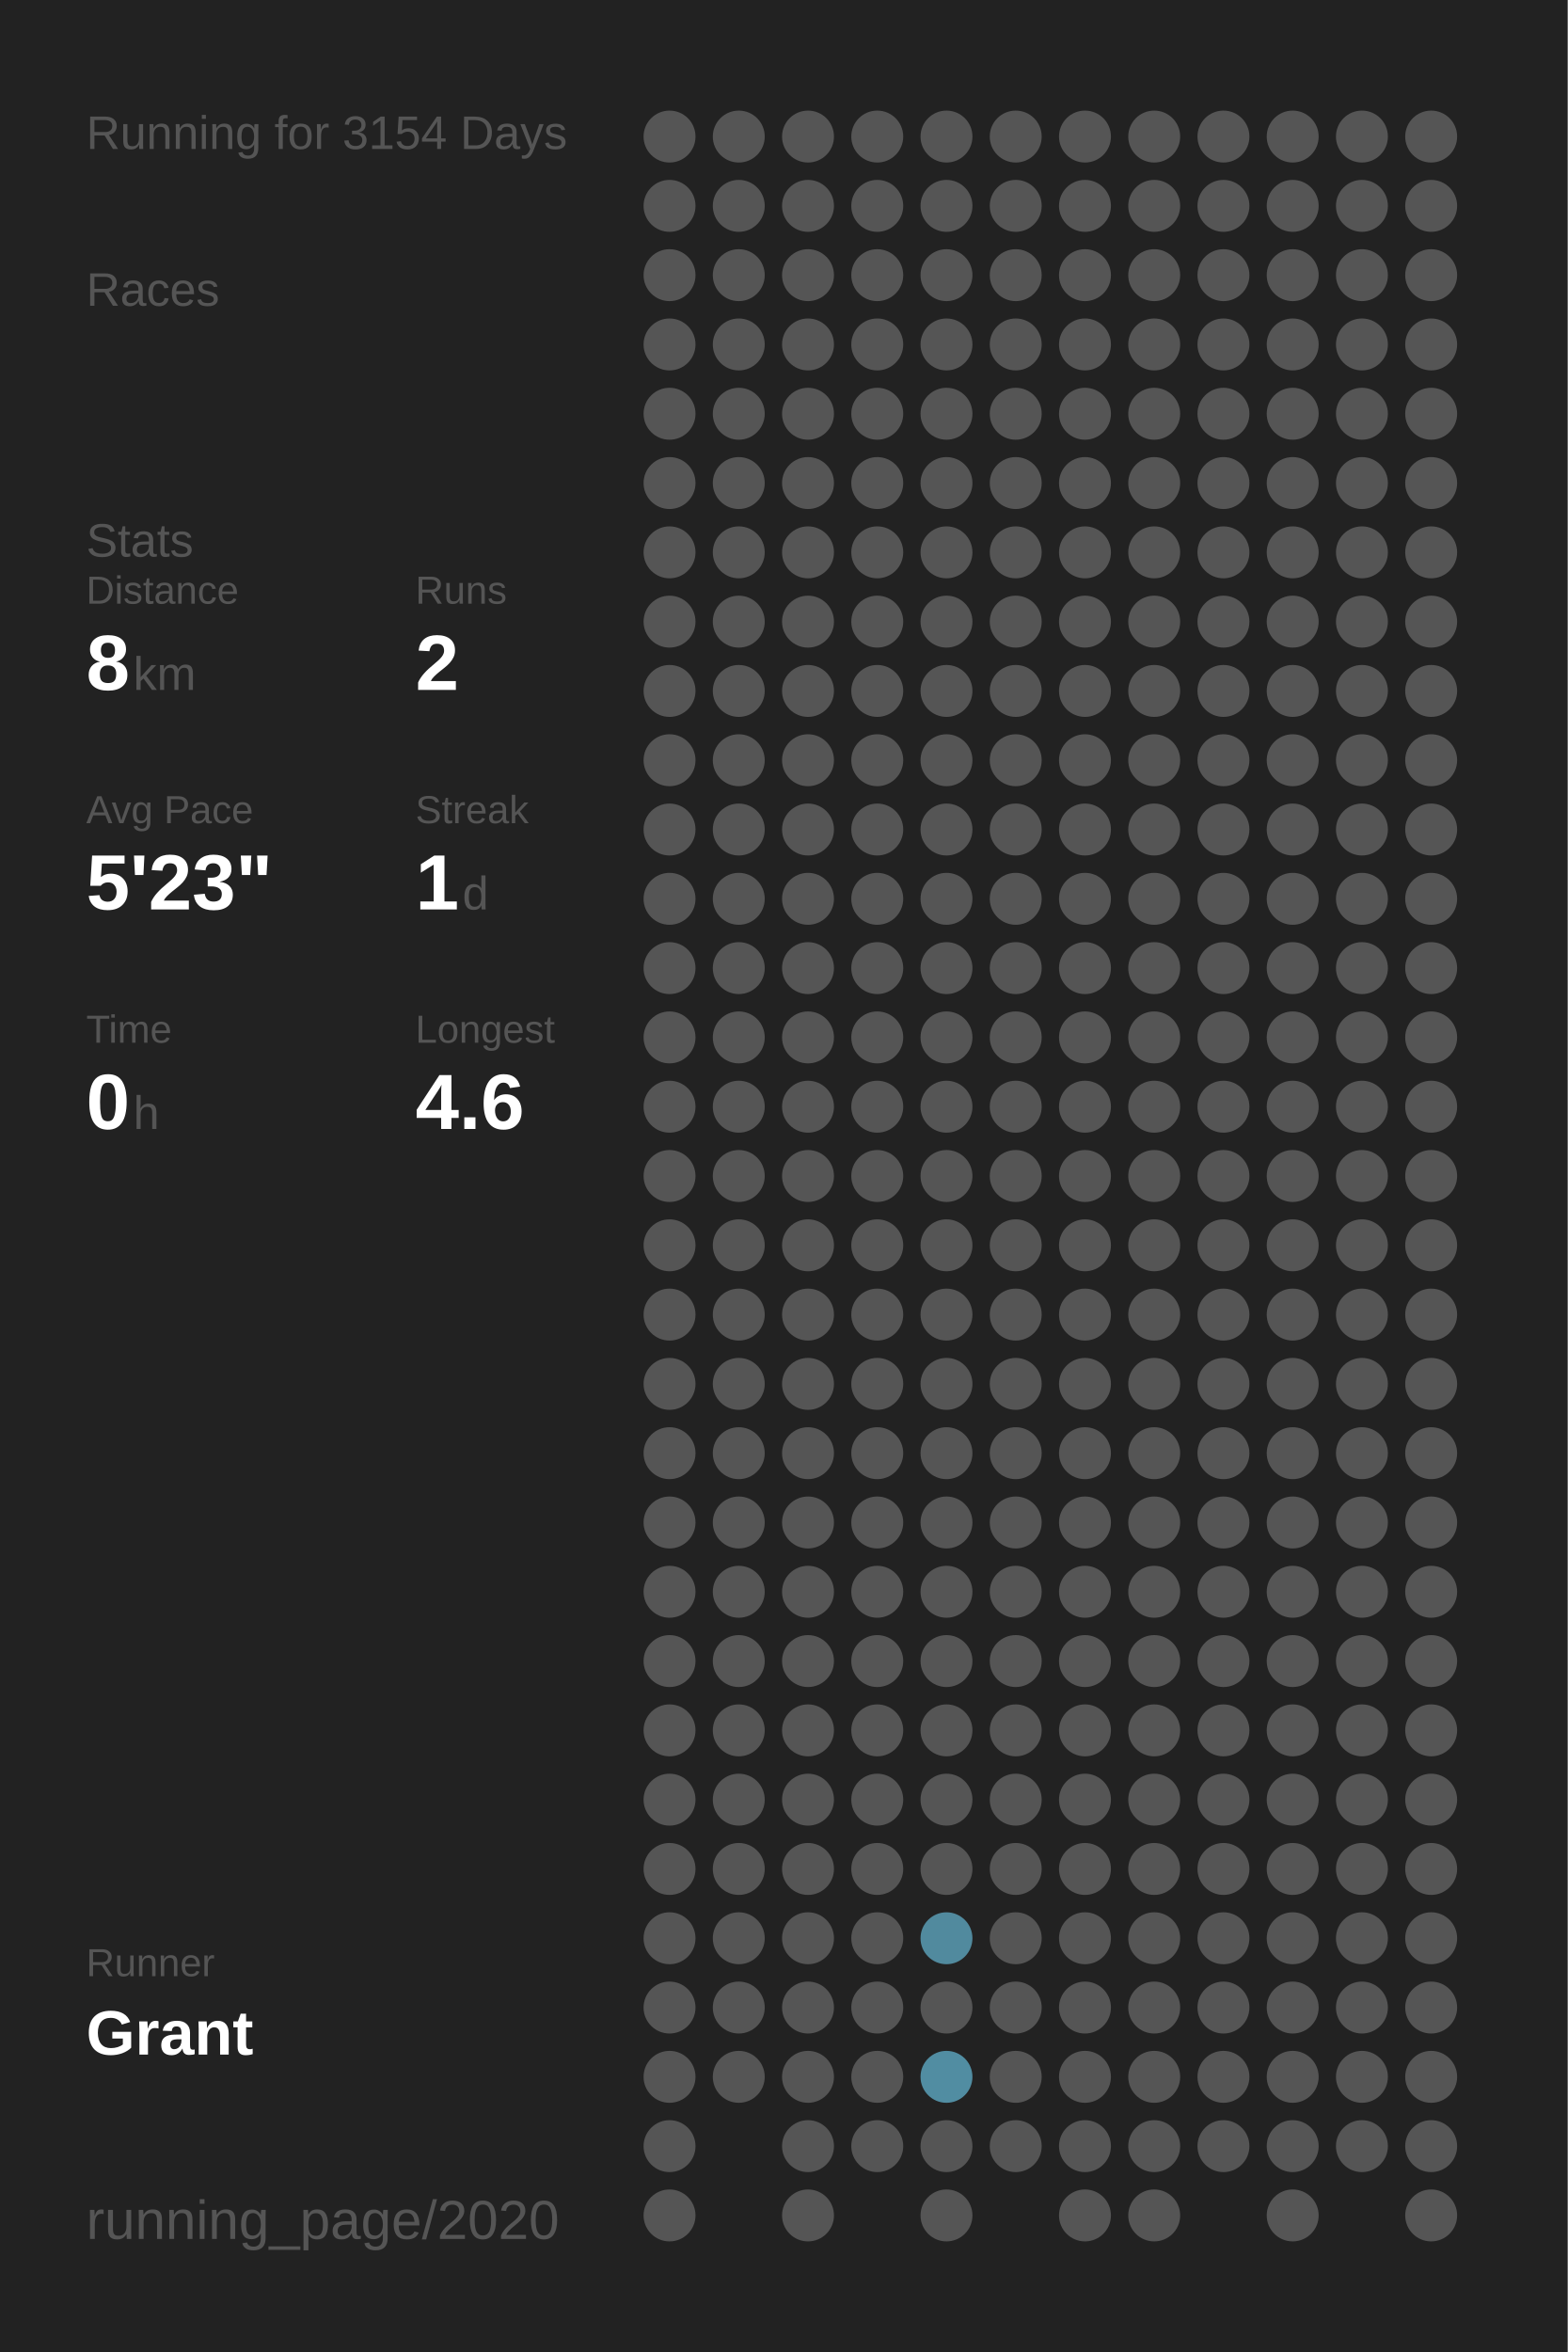
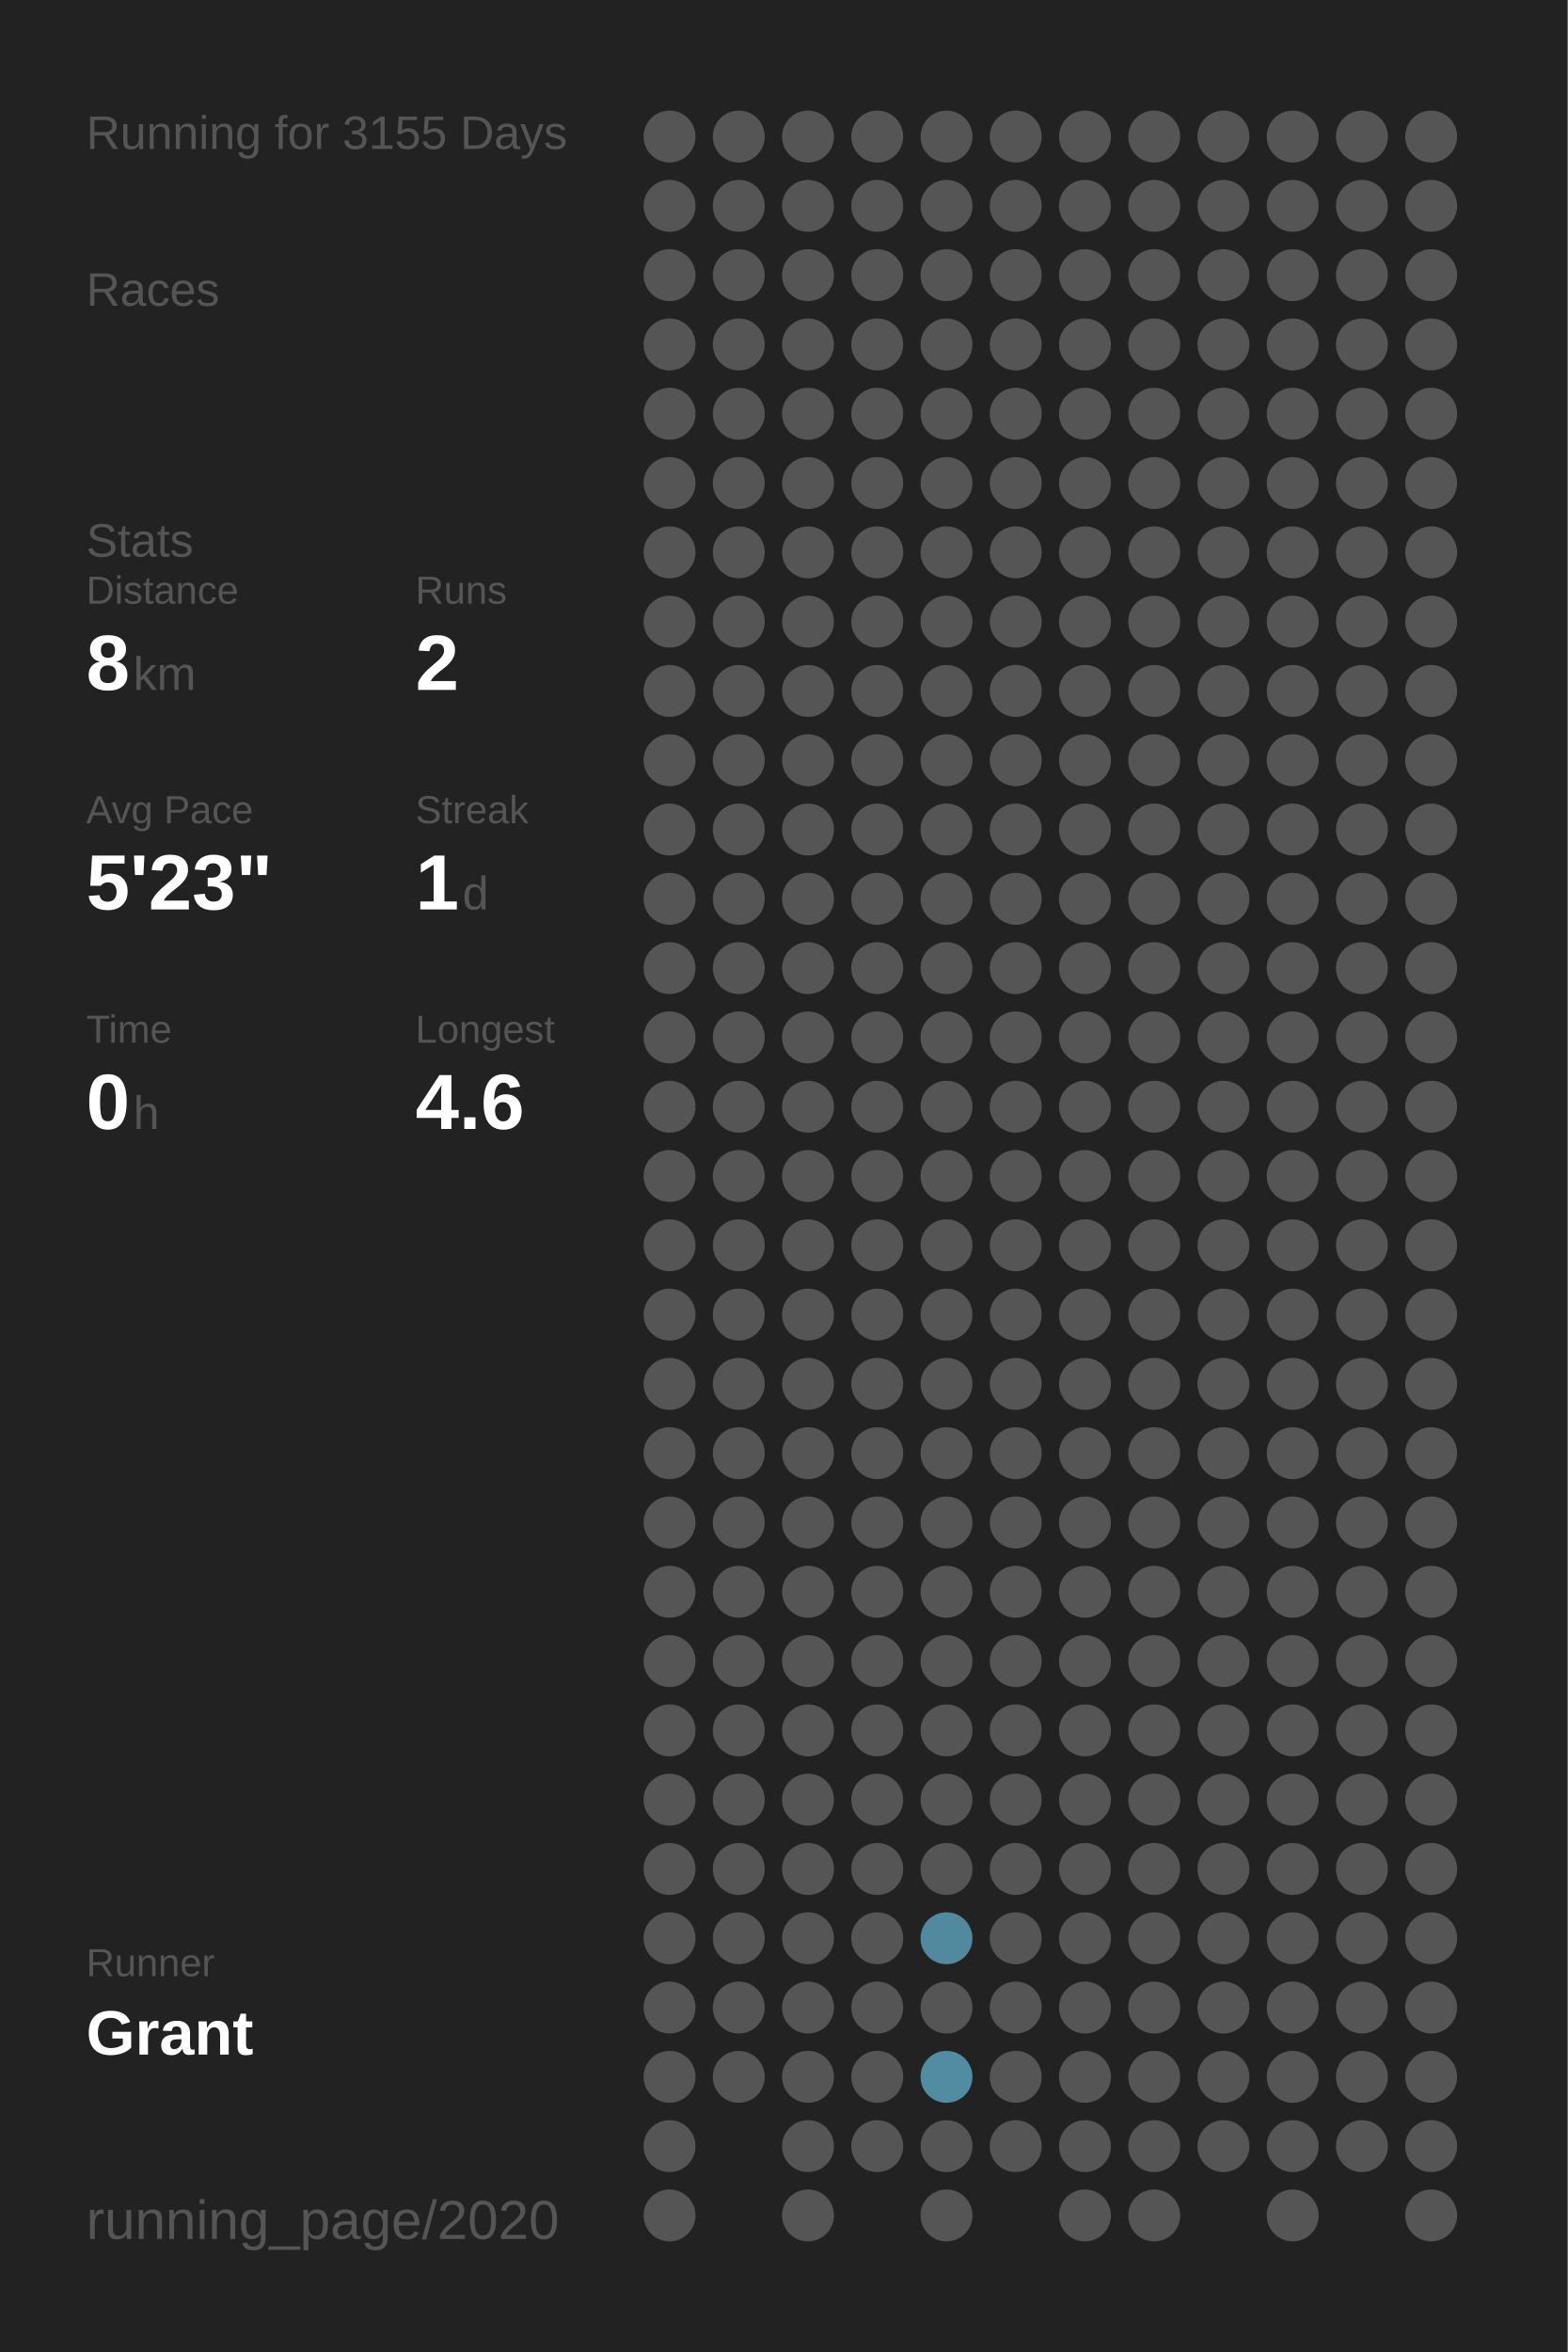
<svg xmlns="http://www.w3.org/2000/svg" baseProfile="full" height="300mm" version="1.1" viewBox="0,0,200,300" width="200mm">
  <defs />
  <rect fill="#222222" height="300" width="200" x="0" y="0" />
-   <text fill="#555555" style="font-size:6px; font-family:Arial;" x="11" y="19">Running for 3154 Days</text>
+   <text fill="#555555" style="font-size:6px; font-family:Arial;" x="11" y="19">Running for 3155 Days</text>
  <text fill="#555555" style="font-size:6px; font-family:Arial;" x="11" y="39">Races</text>
  <text fill="#555555" style="font-size:6px; font-family:Arial;" x="11" y="71">Stats</text>
  <text fill="#555555" style="font-size:5px; font-family:Arial;" x="11" y="77">Distance</text>
  <text fill="#FFFFFF" style="font-size:10px; font-family:Arial; font-weight:bold;" x="11" y="88">8</text>
  <text fill="#555555" style="font-size:6px; font-family:Arial;" x="17" y="88">km</text>
  <text fill="#555555" style="font-size:5px; font-family:Arial;" x="53" y="77">Runs</text>
  <text fill="#FFFFFF" style="font-size:10px; font-family:Arial; font-weight:bold;" x="53" y="88">2</text>
  <text fill="#555555" style="font-size:5px; font-family:Arial;" x="11" y="105">Avg Pace</text>
  <text fill="#FFFFFF" style="font-size:10px; font-family:Arial; font-weight:bold;" x="11" y="116">5'23"</text>
  <text fill="#555555" style="font-size:5px; font-family:Arial;" x="53" y="105">Streak</text>
  <text fill="#FFFFFF" style="font-size:10px; font-family:Arial; font-weight:bold;" x="53" y="116">1</text>
  <text fill="#555555" style="font-size:6px; font-family:Arial;" x="59" y="116">d</text>
  <text fill="#555555" style="font-size:5px; font-family:Arial;" x="11" y="133">Time</text>
  <text fill="#FFFFFF" style="font-size:10px; font-family:Arial; font-weight:bold;" x="11" y="144">0</text>
  <text fill="#555555" style="font-size:6px; font-family:Arial;" x="17" y="144">h</text>
  <text fill="#555555" style="font-size:5px; font-family:Arial;" x="53" y="133">Longest</text>
  <text fill="#FFFFFF" style="font-size:10px; font-family:Arial; font-weight:bold;" x="53" y="144">4.6</text>
  <text fill="#555555" style="font-size:5px; font-family:Arial;" x="11" y="252.065">Runner</text>
  <text fill="#FFFFFF" style="font-size:8px; font-family:Arial; font-weight:bold;" x="11" y="262.065">Grant</text>
  <text fill="#555555" style="font-size:7px; font-family:Arial;" x="11" y="285.581">running_page/2020</text>
  <circle cx="85.417" cy="17.419" fill="#555555" r="3.312" />
  <circle cx="85.417" cy="26.258" fill="#555555" r="3.312" />
  <circle cx="85.417" cy="35.097" fill="#555555" r="3.312" />
  <circle cx="85.417" cy="43.935" fill="#555555" r="3.312" />
  <circle cx="85.417" cy="52.774" fill="#555555" r="3.312" />
  <circle cx="85.417" cy="61.613" fill="#555555" r="3.312" />
  <circle cx="85.417" cy="70.452" fill="#555555" r="3.312" />
  <circle cx="85.417" cy="79.29" fill="#555555" r="3.312" />
  <circle cx="85.417" cy="88.129" fill="#555555" r="3.312" />
  <circle cx="85.417" cy="96.968" fill="#555555" r="3.312" />
  <circle cx="85.417" cy="105.806" fill="#555555" r="3.312" />
  <circle cx="85.417" cy="114.645" fill="#555555" r="3.312" />
  <circle cx="85.417" cy="123.484" fill="#555555" r="3.312" />
  <circle cx="85.417" cy="132.323" fill="#555555" r="3.312" />
  <circle cx="85.417" cy="141.161" fill="#555555" r="3.312" />
  <circle cx="85.417" cy="150" fill="#555555" r="3.312" />
  <circle cx="85.417" cy="158.839" fill="#555555" r="3.312" />
  <circle cx="85.417" cy="167.677" fill="#555555" r="3.312" />
  <circle cx="85.417" cy="176.516" fill="#555555" r="3.312" />
  <circle cx="85.417" cy="185.355" fill="#555555" r="3.312" />
  <circle cx="85.417" cy="194.194" fill="#555555" r="3.312" />
  <circle cx="85.417" cy="203.032" fill="#555555" r="3.312" />
  <circle cx="85.417" cy="211.871" fill="#555555" r="3.312" />
  <circle cx="85.417" cy="220.71" fill="#555555" r="3.312" />
  <circle cx="85.417" cy="229.548" fill="#555555" r="3.312" />
  <circle cx="85.417" cy="238.387" fill="#555555" r="3.312" />
  <circle cx="85.417" cy="247.226" fill="#555555" r="3.312" />
  <circle cx="85.417" cy="256.065" fill="#555555" r="3.312" />
  <circle cx="85.417" cy="264.903" fill="#555555" r="3.312" />
  <circle cx="85.417" cy="273.742" fill="#555555" r="3.312" />
  <circle cx="85.417" cy="282.581" fill="#555555" r="3.312" />
  <circle cx="94.25" cy="17.419" fill="#555555" r="3.312" />
  <circle cx="94.25" cy="26.258" fill="#555555" r="3.312" />
  <circle cx="94.25" cy="35.097" fill="#555555" r="3.312" />
  <circle cx="94.25" cy="43.935" fill="#555555" r="3.312" />
  <circle cx="94.25" cy="52.774" fill="#555555" r="3.312" />
  <circle cx="94.25" cy="61.613" fill="#555555" r="3.312" />
  <circle cx="94.25" cy="70.452" fill="#555555" r="3.312" />
  <circle cx="94.25" cy="79.29" fill="#555555" r="3.312" />
  <circle cx="94.25" cy="88.129" fill="#555555" r="3.312" />
  <circle cx="94.25" cy="96.968" fill="#555555" r="3.312" />
  <circle cx="94.25" cy="105.806" fill="#555555" r="3.312" />
  <circle cx="94.25" cy="114.645" fill="#555555" r="3.312" />
  <circle cx="94.25" cy="123.484" fill="#555555" r="3.312" />
  <circle cx="94.25" cy="132.323" fill="#555555" r="3.312" />
  <circle cx="94.25" cy="141.161" fill="#555555" r="3.312" />
  <circle cx="94.25" cy="150" fill="#555555" r="3.312" />
  <circle cx="94.25" cy="158.839" fill="#555555" r="3.312" />
  <circle cx="94.25" cy="167.677" fill="#555555" r="3.312" />
  <circle cx="94.25" cy="176.516" fill="#555555" r="3.312" />
  <circle cx="94.25" cy="185.355" fill="#555555" r="3.312" />
  <circle cx="94.25" cy="194.194" fill="#555555" r="3.312" />
  <circle cx="94.25" cy="203.032" fill="#555555" r="3.312" />
  <circle cx="94.25" cy="211.871" fill="#555555" r="3.312" />
  <circle cx="94.25" cy="220.71" fill="#555555" r="3.312" />
  <circle cx="94.25" cy="229.548" fill="#555555" r="3.312" />
  <circle cx="94.25" cy="238.387" fill="#555555" r="3.312" />
  <circle cx="94.25" cy="247.226" fill="#555555" r="3.312" />
  <circle cx="94.25" cy="256.065" fill="#555555" r="3.312" />
  <circle cx="94.25" cy="264.903" fill="#555555" r="3.312" />
  <circle cx="103.083" cy="17.419" fill="#555555" r="3.312" />
  <circle cx="103.083" cy="26.258" fill="#555555" r="3.312" />
  <circle cx="103.083" cy="35.097" fill="#555555" r="3.312" />
  <circle cx="103.083" cy="43.935" fill="#555555" r="3.312" />
  <circle cx="103.083" cy="52.774" fill="#555555" r="3.312" />
  <circle cx="103.083" cy="61.613" fill="#555555" r="3.312" />
  <circle cx="103.083" cy="70.452" fill="#555555" r="3.312" />
  <circle cx="103.083" cy="79.29" fill="#555555" r="3.312" />
  <circle cx="103.083" cy="88.129" fill="#555555" r="3.312" />
  <circle cx="103.083" cy="96.968" fill="#555555" r="3.312" />
  <circle cx="103.083" cy="105.806" fill="#555555" r="3.312" />
  <circle cx="103.083" cy="114.645" fill="#555555" r="3.312" />
  <circle cx="103.083" cy="123.484" fill="#555555" r="3.312" />
  <circle cx="103.083" cy="132.323" fill="#555555" r="3.312" />
  <circle cx="103.083" cy="141.161" fill="#555555" r="3.312" />
  <circle cx="103.083" cy="150" fill="#555555" r="3.312" />
  <circle cx="103.083" cy="158.839" fill="#555555" r="3.312" />
  <circle cx="103.083" cy="167.677" fill="#555555" r="3.312" />
  <circle cx="103.083" cy="176.516" fill="#555555" r="3.312" />
  <circle cx="103.083" cy="185.355" fill="#555555" r="3.312" />
  <circle cx="103.083" cy="194.194" fill="#555555" r="3.312" />
  <circle cx="103.083" cy="203.032" fill="#555555" r="3.312" />
  <circle cx="103.083" cy="211.871" fill="#555555" r="3.312" />
  <circle cx="103.083" cy="220.71" fill="#555555" r="3.312" />
  <circle cx="103.083" cy="229.548" fill="#555555" r="3.312" />
  <circle cx="103.083" cy="238.387" fill="#555555" r="3.312" />
  <circle cx="103.083" cy="247.226" fill="#555555" r="3.312" />
  <circle cx="103.083" cy="256.065" fill="#555555" r="3.312" />
  <circle cx="103.083" cy="264.903" fill="#555555" r="3.312" />
  <circle cx="103.083" cy="273.742" fill="#555555" r="3.312" />
  <circle cx="103.083" cy="282.581" fill="#555555" r="3.312" />
  <circle cx="111.917" cy="17.419" fill="#555555" r="3.312" />
  <circle cx="111.917" cy="26.258" fill="#555555" r="3.312" />
  <circle cx="111.917" cy="35.097" fill="#555555" r="3.312" />
  <circle cx="111.917" cy="43.935" fill="#555555" r="3.312" />
  <circle cx="111.917" cy="52.774" fill="#555555" r="3.312" />
  <circle cx="111.917" cy="61.613" fill="#555555" r="3.312" />
  <circle cx="111.917" cy="70.452" fill="#555555" r="3.312" />
  <circle cx="111.917" cy="79.29" fill="#555555" r="3.312" />
  <circle cx="111.917" cy="88.129" fill="#555555" r="3.312" />
  <circle cx="111.917" cy="96.968" fill="#555555" r="3.312" />
  <circle cx="111.917" cy="105.806" fill="#555555" r="3.312" />
  <circle cx="111.917" cy="114.645" fill="#555555" r="3.312" />
  <circle cx="111.917" cy="123.484" fill="#555555" r="3.312" />
  <circle cx="111.917" cy="132.323" fill="#555555" r="3.312" />
  <circle cx="111.917" cy="141.161" fill="#555555" r="3.312" />
  <circle cx="111.917" cy="150" fill="#555555" r="3.312" />
  <circle cx="111.917" cy="158.839" fill="#555555" r="3.312" />
  <circle cx="111.917" cy="167.677" fill="#555555" r="3.312" />
  <circle cx="111.917" cy="176.516" fill="#555555" r="3.312" />
  <circle cx="111.917" cy="185.355" fill="#555555" r="3.312" />
  <circle cx="111.917" cy="194.194" fill="#555555" r="3.312" />
  <circle cx="111.917" cy="203.032" fill="#555555" r="3.312" />
  <circle cx="111.917" cy="211.871" fill="#555555" r="3.312" />
  <circle cx="111.917" cy="220.71" fill="#555555" r="3.312" />
  <circle cx="111.917" cy="229.548" fill="#555555" r="3.312" />
  <circle cx="111.917" cy="238.387" fill="#555555" r="3.312" />
  <circle cx="111.917" cy="247.226" fill="#555555" r="3.312" />
  <circle cx="111.917" cy="256.065" fill="#555555" r="3.312" />
  <circle cx="111.917" cy="264.903" fill="#555555" r="3.312" />
  <circle cx="111.917" cy="273.742" fill="#555555" r="3.312" />
  <circle cx="120.75" cy="17.419" fill="#555555" r="3.312" />
  <circle cx="120.75" cy="26.258" fill="#555555" r="3.312" />
  <circle cx="120.75" cy="35.097" fill="#555555" r="3.312" />
  <circle cx="120.75" cy="43.935" fill="#555555" r="3.312" />
  <circle cx="120.75" cy="52.774" fill="#555555" r="3.312" />
  <circle cx="120.75" cy="61.613" fill="#555555" r="3.312" />
  <circle cx="120.75" cy="70.452" fill="#555555" r="3.312" />
  <circle cx="120.75" cy="79.29" fill="#555555" r="3.312" />
  <circle cx="120.75" cy="88.129" fill="#555555" r="3.312" />
  <circle cx="120.75" cy="96.968" fill="#555555" r="3.312" />
  <circle cx="120.75" cy="105.806" fill="#555555" r="3.312" />
  <circle cx="120.75" cy="114.645" fill="#555555" r="3.312" />
  <circle cx="120.75" cy="123.484" fill="#555555" r="3.312" />
  <circle cx="120.75" cy="132.323" fill="#555555" r="3.312" />
  <circle cx="120.75" cy="141.161" fill="#555555" r="3.312" />
  <circle cx="120.75" cy="150" fill="#555555" r="3.312" />
  <circle cx="120.75" cy="158.839" fill="#555555" r="3.312" />
  <circle cx="120.75" cy="167.677" fill="#555555" r="3.312" />
  <circle cx="120.75" cy="176.516" fill="#555555" r="3.312" />
  <circle cx="120.75" cy="185.355" fill="#555555" r="3.312" />
  <circle cx="120.75" cy="194.194" fill="#555555" r="3.312" />
  <circle cx="120.75" cy="203.032" fill="#555555" r="3.312" />
  <circle cx="120.75" cy="211.871" fill="#555555" r="3.312" />
  <circle cx="120.75" cy="220.71" fill="#555555" r="3.312" />
  <circle cx="120.75" cy="229.548" fill="#555555" r="3.312" />
  <circle cx="120.75" cy="238.387" fill="#555555" r="3.312" />
  <circle cx="120.75" cy="247.226" fill="#518a9e" r="3.312" />
  <circle cx="120.75" cy="256.065" fill="#555555" r="3.312" />
  <circle cx="120.75" cy="264.903" fill="#518da2" r="3.312" />
  <circle cx="120.75" cy="273.742" fill="#555555" r="3.312" />
  <circle cx="120.75" cy="282.581" fill="#555555" r="3.312" />
  <circle cx="129.583" cy="17.419" fill="#555555" r="3.312" />
  <circle cx="129.583" cy="26.258" fill="#555555" r="3.312" />
  <circle cx="129.583" cy="35.097" fill="#555555" r="3.312" />
  <circle cx="129.583" cy="43.935" fill="#555555" r="3.312" />
  <circle cx="129.583" cy="52.774" fill="#555555" r="3.312" />
  <circle cx="129.583" cy="61.613" fill="#555555" r="3.312" />
  <circle cx="129.583" cy="70.452" fill="#555555" r="3.312" />
  <circle cx="129.583" cy="79.29" fill="#555555" r="3.312" />
  <circle cx="129.583" cy="88.129" fill="#555555" r="3.312" />
  <circle cx="129.583" cy="96.968" fill="#555555" r="3.312" />
  <circle cx="129.583" cy="105.806" fill="#555555" r="3.312" />
  <circle cx="129.583" cy="114.645" fill="#555555" r="3.312" />
  <circle cx="129.583" cy="123.484" fill="#555555" r="3.312" />
  <circle cx="129.583" cy="132.323" fill="#555555" r="3.312" />
  <circle cx="129.583" cy="141.161" fill="#555555" r="3.312" />
  <circle cx="129.583" cy="150" fill="#555555" r="3.312" />
  <circle cx="129.583" cy="158.839" fill="#555555" r="3.312" />
  <circle cx="129.583" cy="167.677" fill="#555555" r="3.312" />
  <circle cx="129.583" cy="176.516" fill="#555555" r="3.312" />
  <circle cx="129.583" cy="185.355" fill="#555555" r="3.312" />
  <circle cx="129.583" cy="194.194" fill="#555555" r="3.312" />
  <circle cx="129.583" cy="203.032" fill="#555555" r="3.312" />
  <circle cx="129.583" cy="211.871" fill="#555555" r="3.312" />
  <circle cx="129.583" cy="220.71" fill="#555555" r="3.312" />
  <circle cx="129.583" cy="229.548" fill="#555555" r="3.312" />
  <circle cx="129.583" cy="238.387" fill="#555555" r="3.312" />
  <circle cx="129.583" cy="247.226" fill="#555555" r="3.312" />
  <circle cx="129.583" cy="256.065" fill="#555555" r="3.312" />
  <circle cx="129.583" cy="264.903" fill="#555555" r="3.312" />
  <circle cx="129.583" cy="273.742" fill="#555555" r="3.312" />
  <circle cx="138.417" cy="17.419" fill="#555555" r="3.312" />
  <circle cx="138.417" cy="26.258" fill="#555555" r="3.312" />
  <circle cx="138.417" cy="35.097" fill="#555555" r="3.312" />
  <circle cx="138.417" cy="43.935" fill="#555555" r="3.312" />
  <circle cx="138.417" cy="52.774" fill="#555555" r="3.312" />
  <circle cx="138.417" cy="61.613" fill="#555555" r="3.312" />
  <circle cx="138.417" cy="70.452" fill="#555555" r="3.312" />
  <circle cx="138.417" cy="79.29" fill="#555555" r="3.312" />
  <circle cx="138.417" cy="88.129" fill="#555555" r="3.312" />
  <circle cx="138.417" cy="96.968" fill="#555555" r="3.312" />
  <circle cx="138.417" cy="105.806" fill="#555555" r="3.312" />
  <circle cx="138.417" cy="114.645" fill="#555555" r="3.312" />
  <circle cx="138.417" cy="123.484" fill="#555555" r="3.312" />
  <circle cx="138.417" cy="132.323" fill="#555555" r="3.312" />
  <circle cx="138.417" cy="141.161" fill="#555555" r="3.312" />
  <circle cx="138.417" cy="150" fill="#555555" r="3.312" />
  <circle cx="138.417" cy="158.839" fill="#555555" r="3.312" />
  <circle cx="138.417" cy="167.677" fill="#555555" r="3.312" />
  <circle cx="138.417" cy="176.516" fill="#555555" r="3.312" />
  <circle cx="138.417" cy="185.355" fill="#555555" r="3.312" />
  <circle cx="138.417" cy="194.194" fill="#555555" r="3.312" />
  <circle cx="138.417" cy="203.032" fill="#555555" r="3.312" />
  <circle cx="138.417" cy="211.871" fill="#555555" r="3.312" />
  <circle cx="138.417" cy="220.71" fill="#555555" r="3.312" />
  <circle cx="138.417" cy="229.548" fill="#555555" r="3.312" />
  <circle cx="138.417" cy="238.387" fill="#555555" r="3.312" />
  <circle cx="138.417" cy="247.226" fill="#555555" r="3.312" />
  <circle cx="138.417" cy="256.065" fill="#555555" r="3.312" />
  <circle cx="138.417" cy="264.903" fill="#555555" r="3.312" />
  <circle cx="138.417" cy="273.742" fill="#555555" r="3.312" />
  <circle cx="138.417" cy="282.581" fill="#555555" r="3.312" />
  <circle cx="147.25" cy="17.419" fill="#555555" r="3.312" />
  <circle cx="147.25" cy="26.258" fill="#555555" r="3.312" />
  <circle cx="147.25" cy="35.097" fill="#555555" r="3.312" />
  <circle cx="147.25" cy="43.935" fill="#555555" r="3.312" />
  <circle cx="147.25" cy="52.774" fill="#555555" r="3.312" />
  <circle cx="147.25" cy="61.613" fill="#555555" r="3.312" />
  <circle cx="147.25" cy="70.452" fill="#555555" r="3.312" />
  <circle cx="147.25" cy="79.29" fill="#555555" r="3.312" />
  <circle cx="147.25" cy="88.129" fill="#555555" r="3.312" />
  <circle cx="147.25" cy="96.968" fill="#555555" r="3.312" />
  <circle cx="147.25" cy="105.806" fill="#555555" r="3.312" />
  <circle cx="147.25" cy="114.645" fill="#555555" r="3.312" />
  <circle cx="147.25" cy="123.484" fill="#555555" r="3.312" />
  <circle cx="147.25" cy="132.323" fill="#555555" r="3.312" />
  <circle cx="147.25" cy="141.161" fill="#555555" r="3.312" />
  <circle cx="147.25" cy="150" fill="#555555" r="3.312" />
  <circle cx="147.25" cy="158.839" fill="#555555" r="3.312" />
  <circle cx="147.25" cy="167.677" fill="#555555" r="3.312" />
  <circle cx="147.25" cy="176.516" fill="#555555" r="3.312" />
  <circle cx="147.25" cy="185.355" fill="#555555" r="3.312" />
  <circle cx="147.25" cy="194.194" fill="#555555" r="3.312" />
  <circle cx="147.25" cy="203.032" fill="#555555" r="3.312" />
  <circle cx="147.25" cy="211.871" fill="#555555" r="3.312" />
  <circle cx="147.25" cy="220.71" fill="#555555" r="3.312" />
  <circle cx="147.25" cy="229.548" fill="#555555" r="3.312" />
  <circle cx="147.25" cy="238.387" fill="#555555" r="3.312" />
  <circle cx="147.25" cy="247.226" fill="#555555" r="3.312" />
  <circle cx="147.25" cy="256.065" fill="#555555" r="3.312" />
  <circle cx="147.25" cy="264.903" fill="#555555" r="3.312" />
  <circle cx="147.25" cy="273.742" fill="#555555" r="3.312" />
  <circle cx="147.25" cy="282.581" fill="#555555" r="3.312" />
  <circle cx="156.083" cy="17.419" fill="#555555" r="3.312" />
  <circle cx="156.083" cy="26.258" fill="#555555" r="3.312" />
  <circle cx="156.083" cy="35.097" fill="#555555" r="3.312" />
  <circle cx="156.083" cy="43.935" fill="#555555" r="3.312" />
  <circle cx="156.083" cy="52.774" fill="#555555" r="3.312" />
  <circle cx="156.083" cy="61.613" fill="#555555" r="3.312" />
  <circle cx="156.083" cy="70.452" fill="#555555" r="3.312" />
  <circle cx="156.083" cy="79.29" fill="#555555" r="3.312" />
  <circle cx="156.083" cy="88.129" fill="#555555" r="3.312" />
  <circle cx="156.083" cy="96.968" fill="#555555" r="3.312" />
  <circle cx="156.083" cy="105.806" fill="#555555" r="3.312" />
  <circle cx="156.083" cy="114.645" fill="#555555" r="3.312" />
  <circle cx="156.083" cy="123.484" fill="#555555" r="3.312" />
  <circle cx="156.083" cy="132.323" fill="#555555" r="3.312" />
  <circle cx="156.083" cy="141.161" fill="#555555" r="3.312" />
  <circle cx="156.083" cy="150" fill="#555555" r="3.312" />
  <circle cx="156.083" cy="158.839" fill="#555555" r="3.312" />
  <circle cx="156.083" cy="167.677" fill="#555555" r="3.312" />
  <circle cx="156.083" cy="176.516" fill="#555555" r="3.312" />
  <circle cx="156.083" cy="185.355" fill="#555555" r="3.312" />
  <circle cx="156.083" cy="194.194" fill="#555555" r="3.312" />
  <circle cx="156.083" cy="203.032" fill="#555555" r="3.312" />
  <circle cx="156.083" cy="211.871" fill="#555555" r="3.312" />
  <circle cx="156.083" cy="220.71" fill="#555555" r="3.312" />
  <circle cx="156.083" cy="229.548" fill="#555555" r="3.312" />
  <circle cx="156.083" cy="238.387" fill="#555555" r="3.312" />
  <circle cx="156.083" cy="247.226" fill="#555555" r="3.312" />
  <circle cx="156.083" cy="256.065" fill="#555555" r="3.312" />
  <circle cx="156.083" cy="264.903" fill="#555555" r="3.312" />
  <circle cx="156.083" cy="273.742" fill="#555555" r="3.312" />
  <circle cx="164.917" cy="17.419" fill="#555555" r="3.312" />
  <circle cx="164.917" cy="26.258" fill="#555555" r="3.312" />
  <circle cx="164.917" cy="35.097" fill="#555555" r="3.312" />
  <circle cx="164.917" cy="43.935" fill="#555555" r="3.312" />
  <circle cx="164.917" cy="52.774" fill="#555555" r="3.312" />
  <circle cx="164.917" cy="61.613" fill="#555555" r="3.312" />
  <circle cx="164.917" cy="70.452" fill="#555555" r="3.312" />
  <circle cx="164.917" cy="79.29" fill="#555555" r="3.312" />
  <circle cx="164.917" cy="88.129" fill="#555555" r="3.312" />
  <circle cx="164.917" cy="96.968" fill="#555555" r="3.312" />
  <circle cx="164.917" cy="105.806" fill="#555555" r="3.312" />
  <circle cx="164.917" cy="114.645" fill="#555555" r="3.312" />
  <circle cx="164.917" cy="123.484" fill="#555555" r="3.312" />
  <circle cx="164.917" cy="132.323" fill="#555555" r="3.312" />
  <circle cx="164.917" cy="141.161" fill="#555555" r="3.312" />
  <circle cx="164.917" cy="150" fill="#555555" r="3.312" />
  <circle cx="164.917" cy="158.839" fill="#555555" r="3.312" />
  <circle cx="164.917" cy="167.677" fill="#555555" r="3.312" />
  <circle cx="164.917" cy="176.516" fill="#555555" r="3.312" />
  <circle cx="164.917" cy="185.355" fill="#555555" r="3.312" />
  <circle cx="164.917" cy="194.194" fill="#555555" r="3.312" />
  <circle cx="164.917" cy="203.032" fill="#555555" r="3.312" />
  <circle cx="164.917" cy="211.871" fill="#555555" r="3.312" />
  <circle cx="164.917" cy="220.71" fill="#555555" r="3.312" />
  <circle cx="164.917" cy="229.548" fill="#555555" r="3.312" />
  <circle cx="164.917" cy="238.387" fill="#555555" r="3.312" />
  <circle cx="164.917" cy="247.226" fill="#555555" r="3.312" />
  <circle cx="164.917" cy="256.065" fill="#555555" r="3.312" />
  <circle cx="164.917" cy="264.903" fill="#555555" r="3.312" />
  <circle cx="164.917" cy="273.742" fill="#555555" r="3.312" />
  <circle cx="164.917" cy="282.581" fill="#555555" r="3.312" />
  <circle cx="173.75" cy="17.419" fill="#555555" r="3.312" />
  <circle cx="173.75" cy="26.258" fill="#555555" r="3.312" />
  <circle cx="173.75" cy="35.097" fill="#555555" r="3.312" />
  <circle cx="173.75" cy="43.935" fill="#555555" r="3.312" />
  <circle cx="173.75" cy="52.774" fill="#555555" r="3.312" />
  <circle cx="173.75" cy="61.613" fill="#555555" r="3.312" />
  <circle cx="173.75" cy="70.452" fill="#555555" r="3.312" />
  <circle cx="173.75" cy="79.29" fill="#555555" r="3.312" />
  <circle cx="173.75" cy="88.129" fill="#555555" r="3.312" />
  <circle cx="173.75" cy="96.968" fill="#555555" r="3.312" />
  <circle cx="173.75" cy="105.806" fill="#555555" r="3.312" />
  <circle cx="173.75" cy="114.645" fill="#555555" r="3.312" />
  <circle cx="173.75" cy="123.484" fill="#555555" r="3.312" />
  <circle cx="173.75" cy="132.323" fill="#555555" r="3.312" />
  <circle cx="173.75" cy="141.161" fill="#555555" r="3.312" />
  <circle cx="173.75" cy="150" fill="#555555" r="3.312" />
  <circle cx="173.75" cy="158.839" fill="#555555" r="3.312" />
  <circle cx="173.75" cy="167.677" fill="#555555" r="3.312" />
  <circle cx="173.75" cy="176.516" fill="#555555" r="3.312" />
  <circle cx="173.75" cy="185.355" fill="#555555" r="3.312" />
  <circle cx="173.75" cy="194.194" fill="#555555" r="3.312" />
  <circle cx="173.75" cy="203.032" fill="#555555" r="3.312" />
  <circle cx="173.75" cy="211.871" fill="#555555" r="3.312" />
  <circle cx="173.75" cy="220.71" fill="#555555" r="3.312" />
  <circle cx="173.75" cy="229.548" fill="#555555" r="3.312" />
  <circle cx="173.75" cy="238.387" fill="#555555" r="3.312" />
  <circle cx="173.75" cy="247.226" fill="#555555" r="3.312" />
  <circle cx="173.75" cy="256.065" fill="#555555" r="3.312" />
  <circle cx="173.75" cy="264.903" fill="#555555" r="3.312" />
  <circle cx="173.75" cy="273.742" fill="#555555" r="3.312" />
  <circle cx="182.583" cy="17.419" fill="#555555" r="3.312" />
  <circle cx="182.583" cy="26.258" fill="#555555" r="3.312" />
  <circle cx="182.583" cy="35.097" fill="#555555" r="3.312" />
  <circle cx="182.583" cy="43.935" fill="#555555" r="3.312" />
  <circle cx="182.583" cy="52.774" fill="#555555" r="3.312" />
  <circle cx="182.583" cy="61.613" fill="#555555" r="3.312" />
  <circle cx="182.583" cy="70.452" fill="#555555" r="3.312" />
  <circle cx="182.583" cy="79.29" fill="#555555" r="3.312" />
  <circle cx="182.583" cy="88.129" fill="#555555" r="3.312" />
  <circle cx="182.583" cy="96.968" fill="#555555" r="3.312" />
  <circle cx="182.583" cy="105.806" fill="#555555" r="3.312" />
  <circle cx="182.583" cy="114.645" fill="#555555" r="3.312" />
  <circle cx="182.583" cy="123.484" fill="#555555" r="3.312" />
  <circle cx="182.583" cy="132.323" fill="#555555" r="3.312" />
  <circle cx="182.583" cy="141.161" fill="#555555" r="3.312" />
  <circle cx="182.583" cy="150" fill="#555555" r="3.312" />
  <circle cx="182.583" cy="158.839" fill="#555555" r="3.312" />
  <circle cx="182.583" cy="167.677" fill="#555555" r="3.312" />
  <circle cx="182.583" cy="176.516" fill="#555555" r="3.312" />
  <circle cx="182.583" cy="185.355" fill="#555555" r="3.312" />
  <circle cx="182.583" cy="194.194" fill="#555555" r="3.312" />
  <circle cx="182.583" cy="203.032" fill="#555555" r="3.312" />
  <circle cx="182.583" cy="211.871" fill="#555555" r="3.312" />
  <circle cx="182.583" cy="220.71" fill="#555555" r="3.312" />
  <circle cx="182.583" cy="229.548" fill="#555555" r="3.312" />
  <circle cx="182.583" cy="238.387" fill="#555555" r="3.312" />
  <circle cx="182.583" cy="247.226" fill="#555555" r="3.312" />
  <circle cx="182.583" cy="256.065" fill="#555555" r="3.312" />
  <circle cx="182.583" cy="264.903" fill="#555555" r="3.312" />
  <circle cx="182.583" cy="273.742" fill="#555555" r="3.312" />
  <circle cx="182.583" cy="282.581" fill="#555555" r="3.312" />
</svg>
